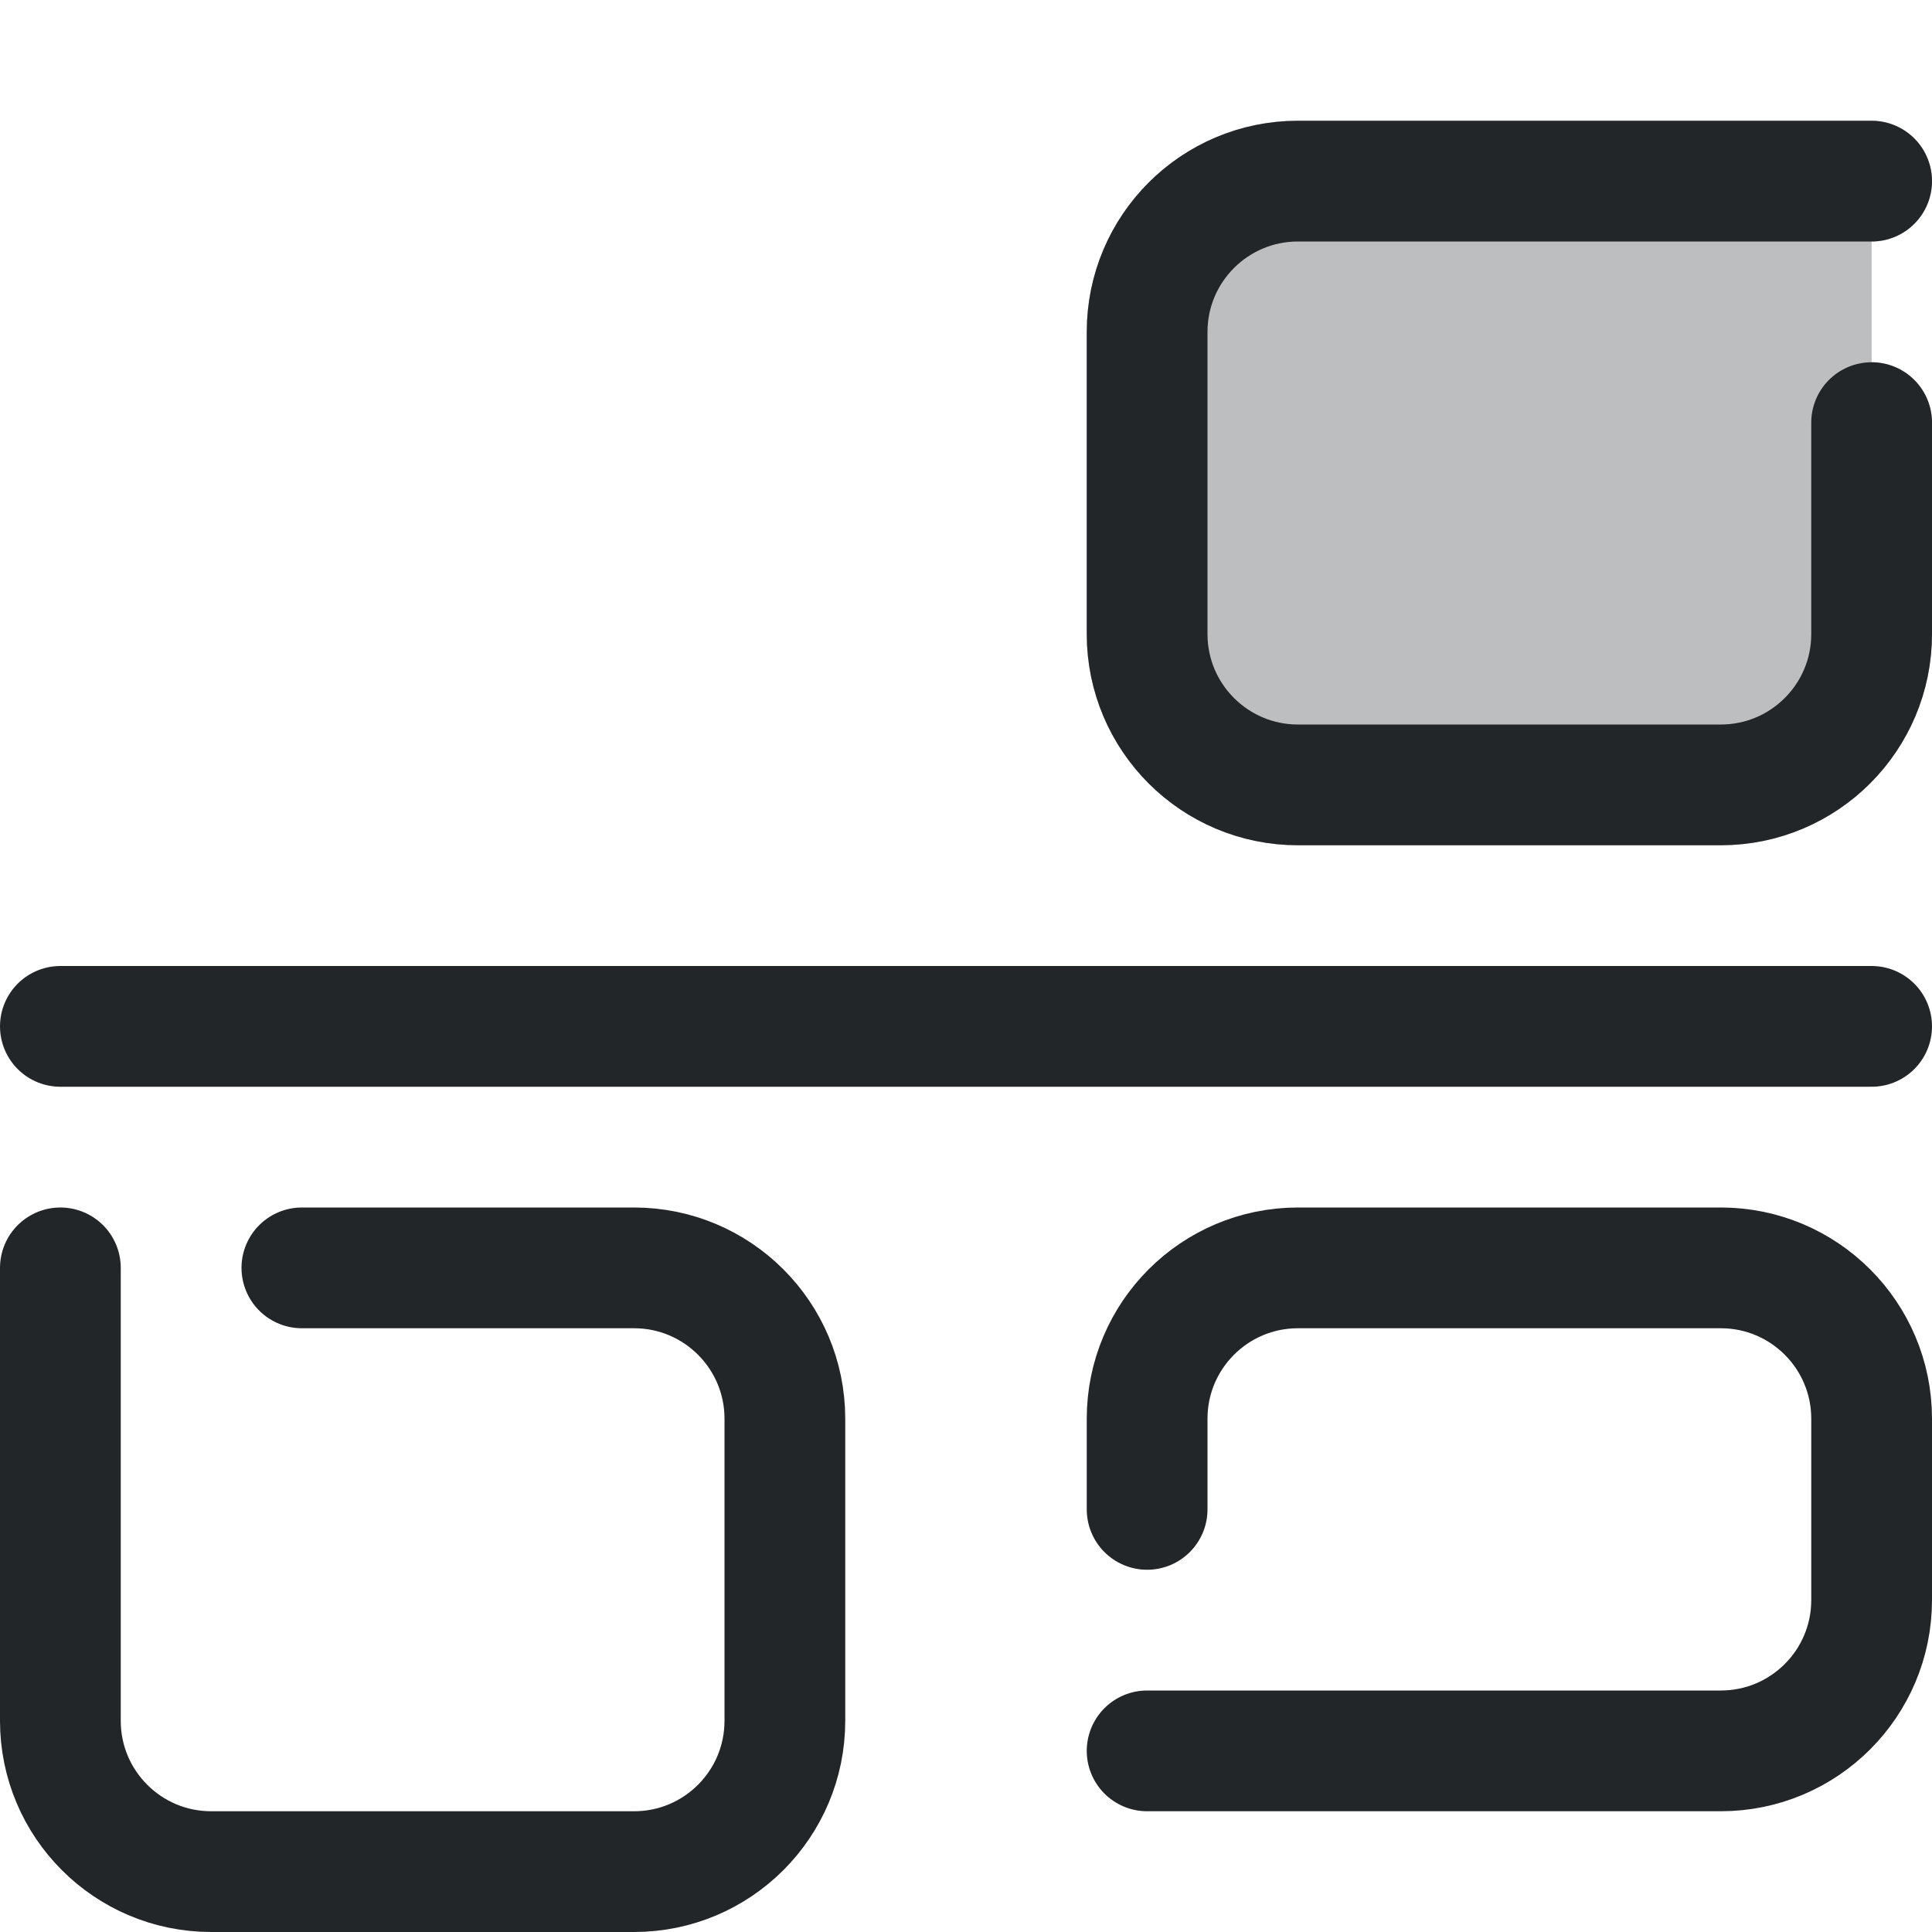
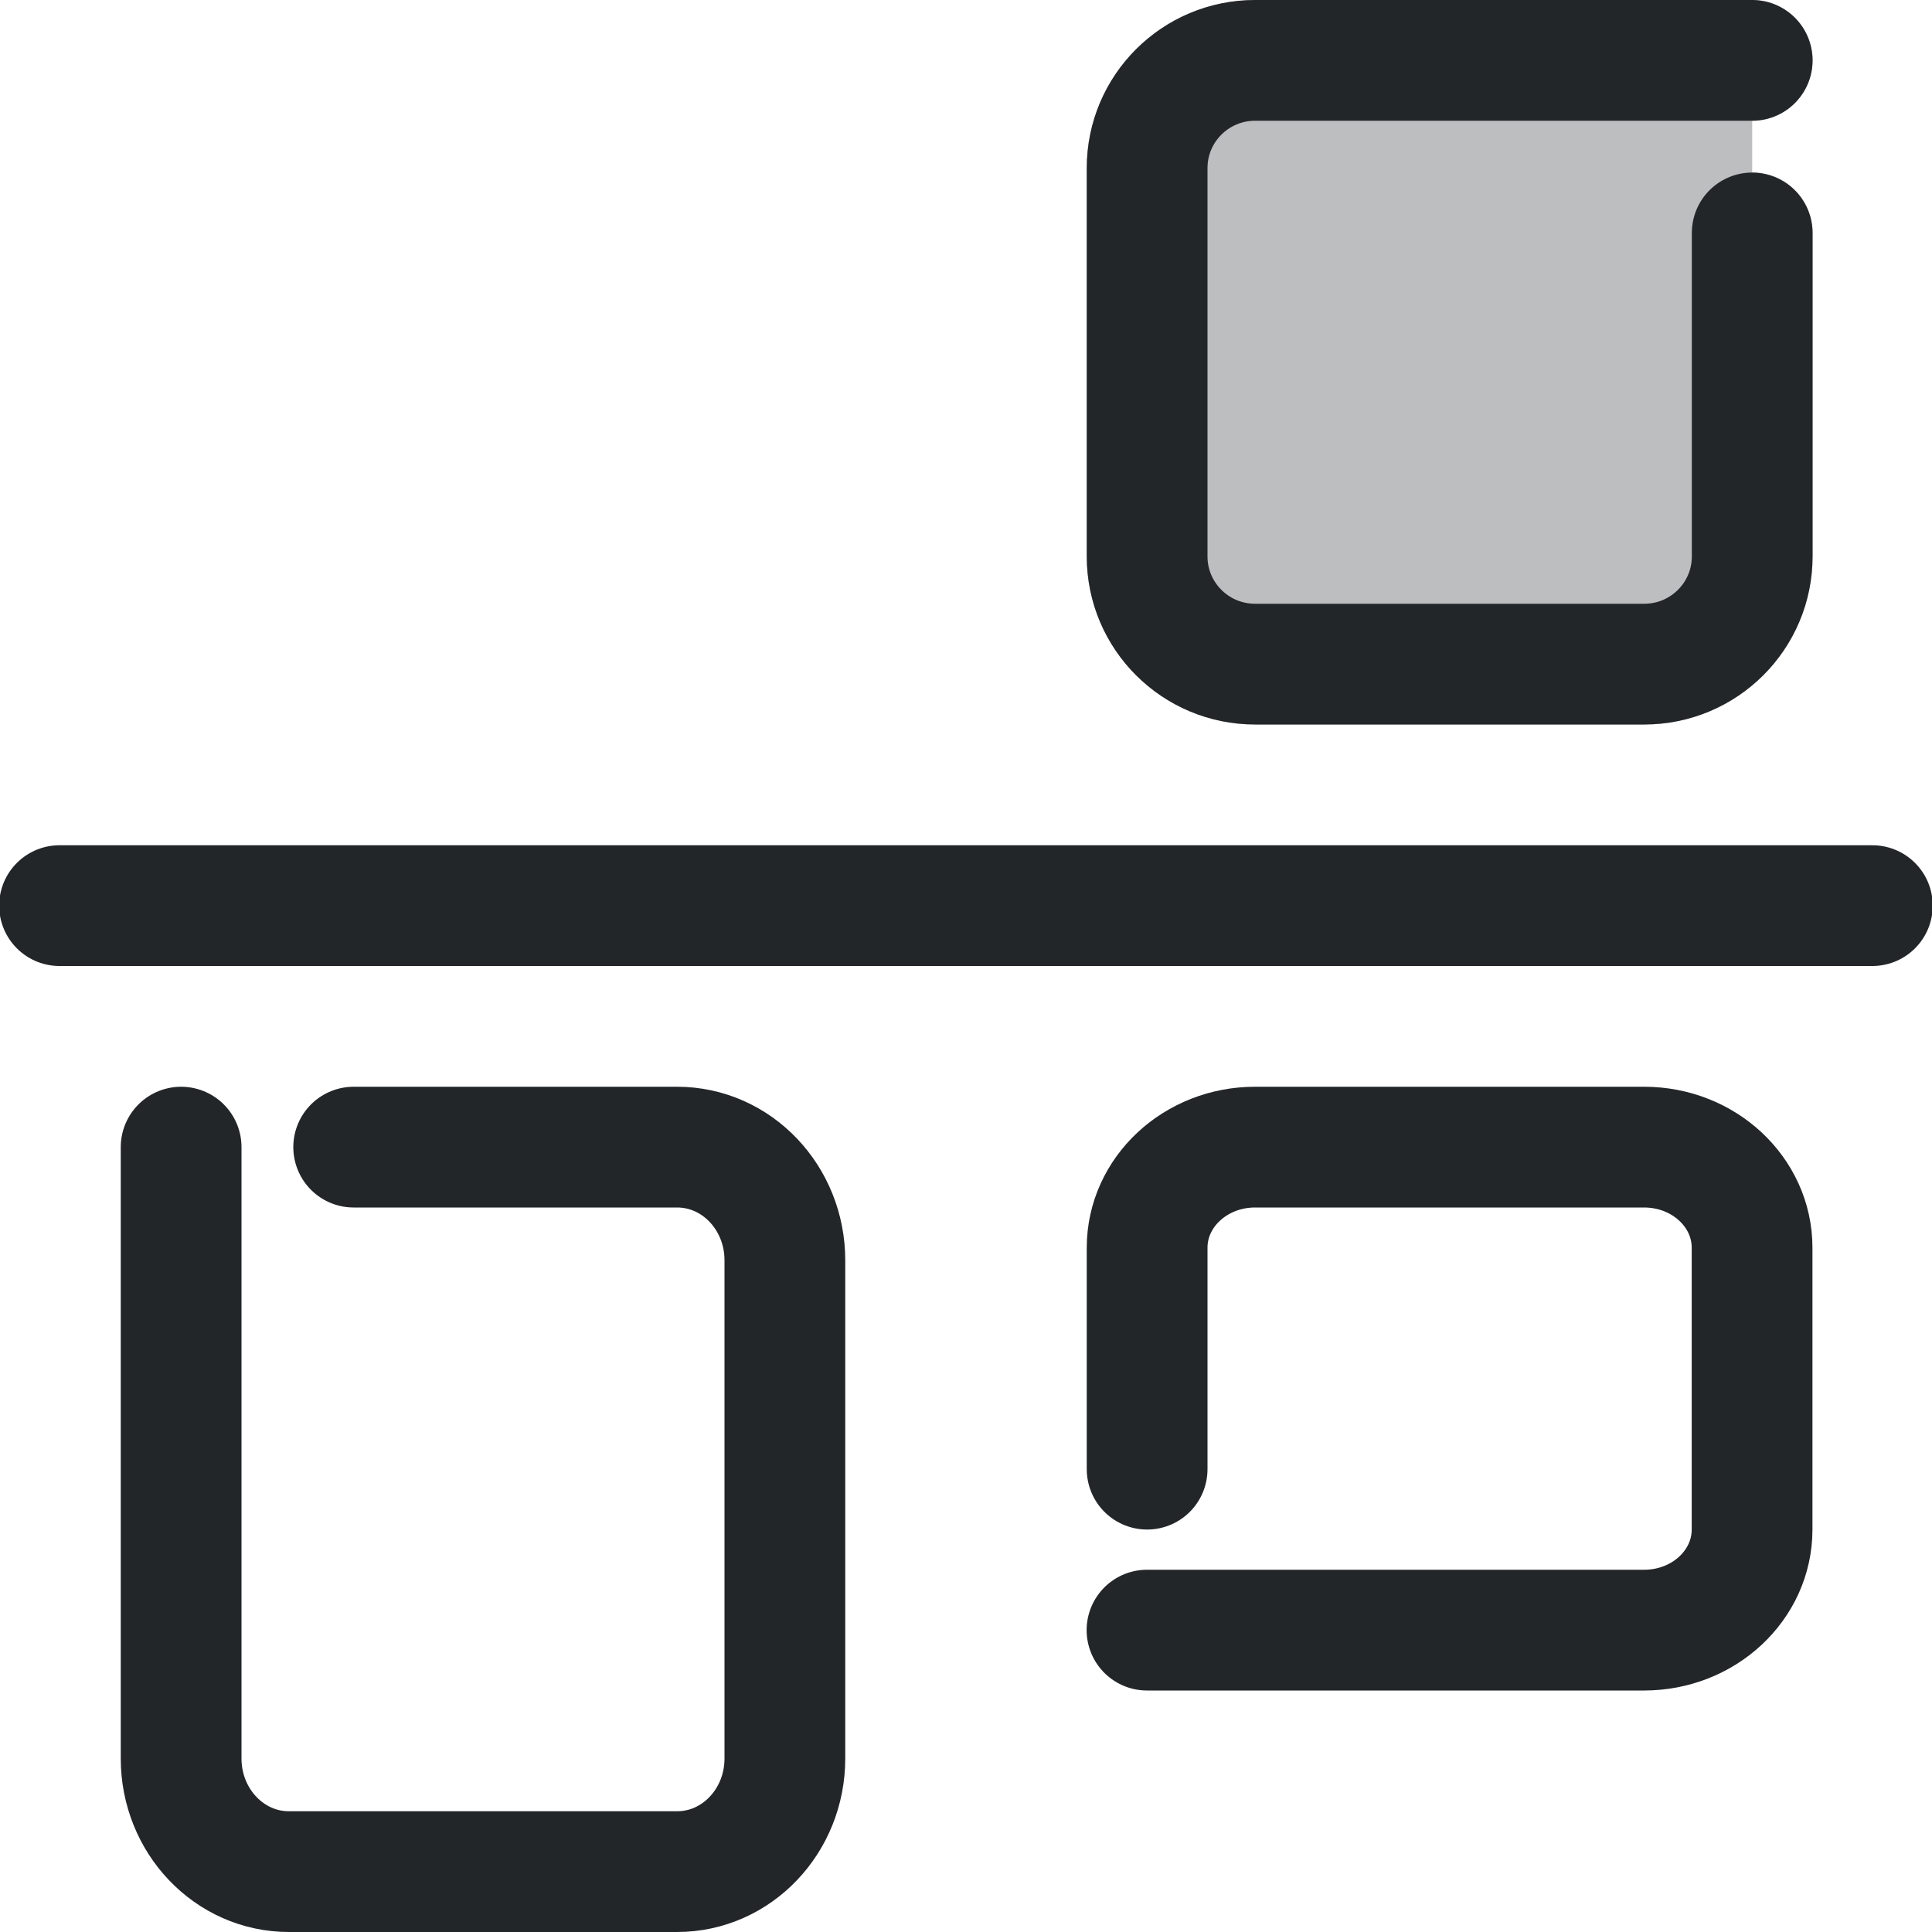
- <svg xmlns="http://www.w3.org/2000/svg" width="16" height="16" viewBox="0 0 16 16" version="1.1" id="svg5">
+ <svg xmlns="http://www.w3.org/2000/svg" width="16" height="16" version="1.1" viewBox="0 0 16 16">
  <defs>
-     <style id="current-color-scheme" type="text/css">
-      .ColorScheme-Text { color:#232629; }
-      .ColorScheme-Highlight { color:#3daee9; }
-    </style>
+     <style id="current-color-scheme" type="text/css">.ColorScheme-Text { color:#232629; }
+      .ColorScheme-Highlight { color:#3daee9; }</style>
  </defs>
-   <path class="ColorScheme-Text" transform="rotate(90 14.5 11)" d="m7 10h1.751a1.249 1.249 45 011.249 1.249v3.502a1.249 1.249 135 01-1.249 1.249h-2.502a1.249 1.249 45 01-1.249-1.249v-4.751" style="fill:currentColor;opacity:.3;paint-order:fill markers stroke;stroke-linecap:round;stroke-linejoin:round;stroke-width:1;stroke:currentColor" id="path1" />
-   <path class="ColorScheme-Text" transform="rotate(-90 11 9.5)" d="m8 8h.751a1.249 1.249 45 011.249 1.249v3.502a1.249 1.249 135 01-1.249 1.249h-1.502a1.249 1.249 45 01-1.249-1.249v-4.751" style="fill:none;paint-order:fill markers stroke;stroke-linecap:round;stroke-linejoin:round;stroke-width:1;stroke:currentColor" id="path2" />
-   <path class="ColorScheme-Text" d="m.5 8.5h15" style="fill:none;paint-order:fill markers stroke;stroke-linecap:round;stroke-linejoin:round;stroke-width:1;stroke:currentColor" id="path3" />
-   <path class="ColorScheme-Text" transform="translate(-7.5 .5)" d="m10 10h2.751a1.249 1.249 45 011.249 1.249v2.502a1.249 1.249 135 01-1.249 1.249h-3.502a1.249 1.249 45 01-1.249-1.249v-3.751" style="fill:none;paint-order:fill markers stroke;stroke-linecap:round;stroke-linejoin:round;stroke-width:1;stroke:currentColor" id="path4" />
-   <path class="ColorScheme-Text" transform="rotate(90 14.5 11)" d="m7 10h1.751a1.249 1.249 45 011.249 1.249v3.502a1.249 1.249 135 01-1.249 1.249h-2.502a1.249 1.249 45 01-1.249-1.249v-4.751" style="fill:none;paint-order:fill markers stroke;stroke-linecap:round;stroke-linejoin:round;stroke-width:1;stroke:currentColor" id="path5" />
+   <path class="ColorScheme-Text" d="m14.511 1.929v2.679a.894.892 0 01-.894.892h-3.223a.894.892 0 01-.894-.892v-3.216a.894.892 0 01.894-.892h4.117" style="fill:currentColor;opacity:.3;paint-order:fill markers stroke;stroke-linecap:round;stroke-linejoin:round;stroke-width:1;stroke:currentColor" />
+   <path class="ColorScheme-Text" d="m9.5 12.167v-1.834a.894.833 0 01.894-.833h3.222a.894.833 0 01.894.833v2.334a.894.833 0 01-.894.833h-4.117" style="fill:none;paint-order:fill markers stroke;stroke-linecap:round;stroke-linejoin:round;stroke-width:1;stroke:currentColor" />
+   <path class="ColorScheme-Text" d="m.493 7.5h15.013" style="fill:none;paint-order:fill markers stroke;stroke-linecap:round;stroke-linejoin:round;stroke-width:1;stroke:currentColor" />
+   <path class="ColorScheme-Text" d="m2.929 9.5h2.679a.892.937 0 01.892.937v4.126a.892.937 0 01-.892.937h-3.216a.892.937 0 01-.892-.937v-5.063" style="fill:none;paint-order:fill markers stroke;stroke-linecap:round;stroke-linejoin:round;stroke-width:1;stroke:currentColor" />
+   <path class="ColorScheme-Text" d="m14.511 1.929v2.679a.894.892 0 01-.894.892h-3.223a.894.892 0 01-.894-.892v-3.216a.894.892 0 01.894-.892h4.117" style="fill:none;paint-order:fill markers stroke;stroke-linecap:round;stroke-linejoin:round;stroke-width:1;stroke:currentColor" />
</svg>
